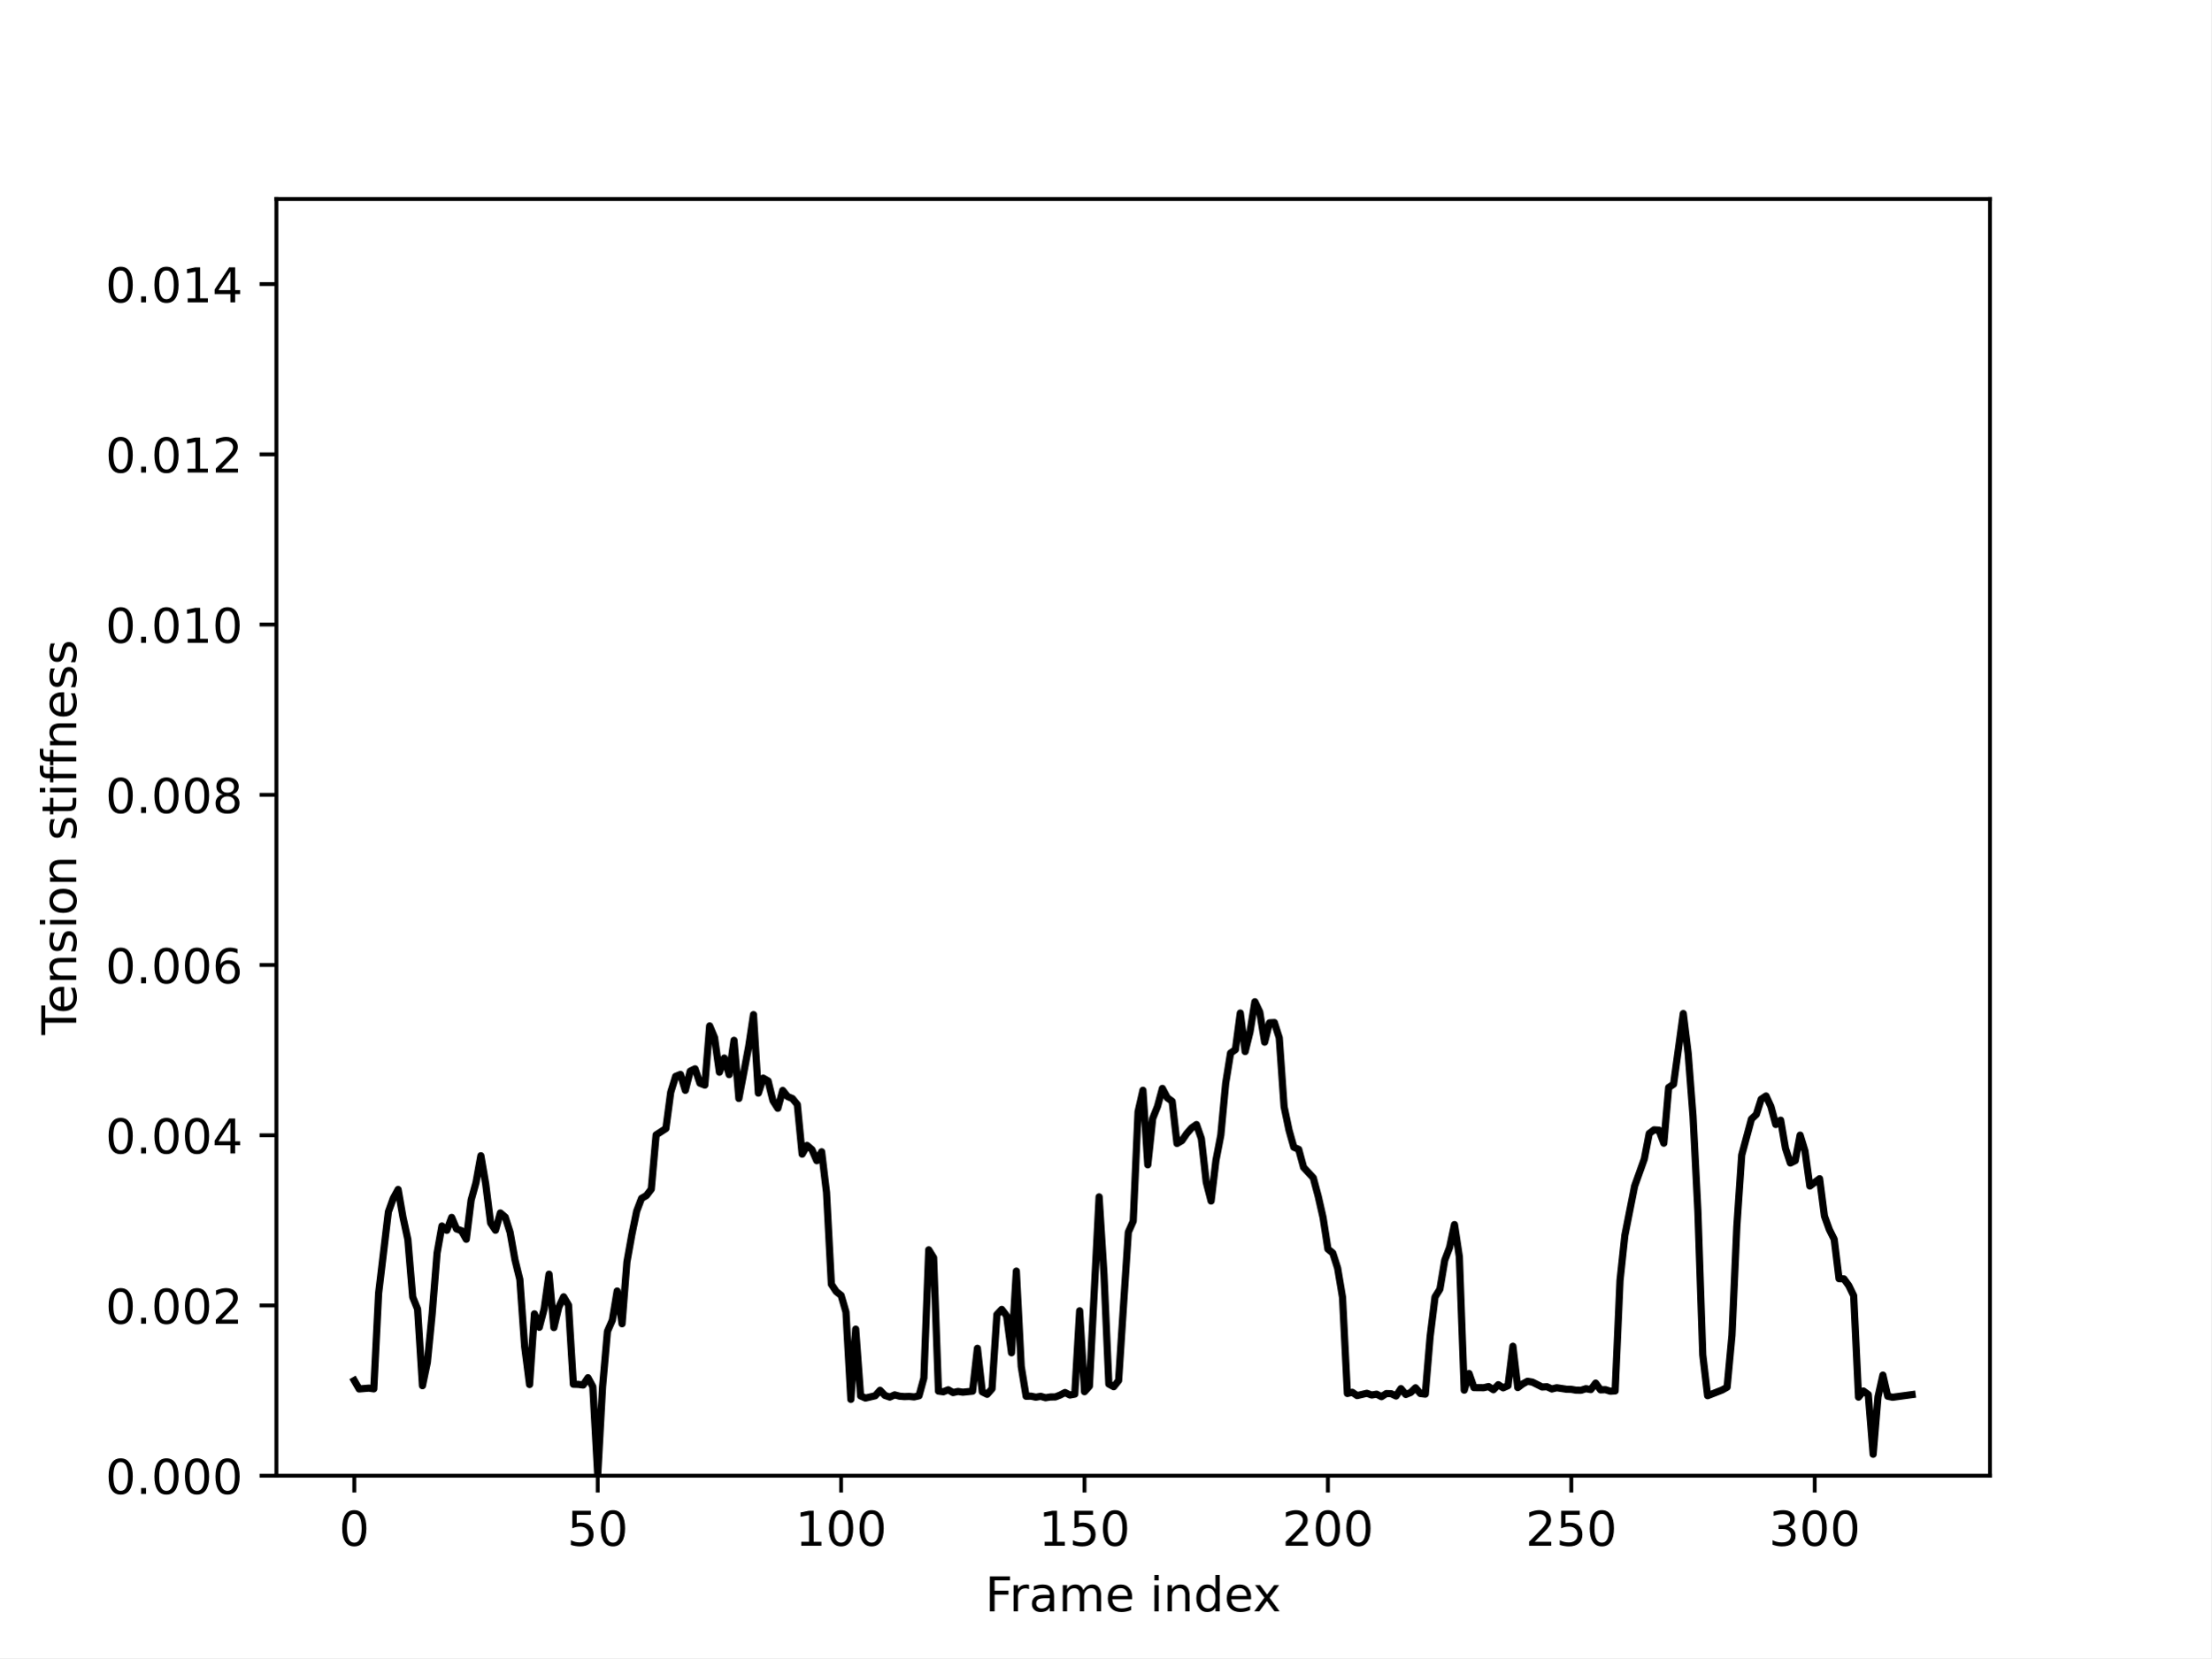
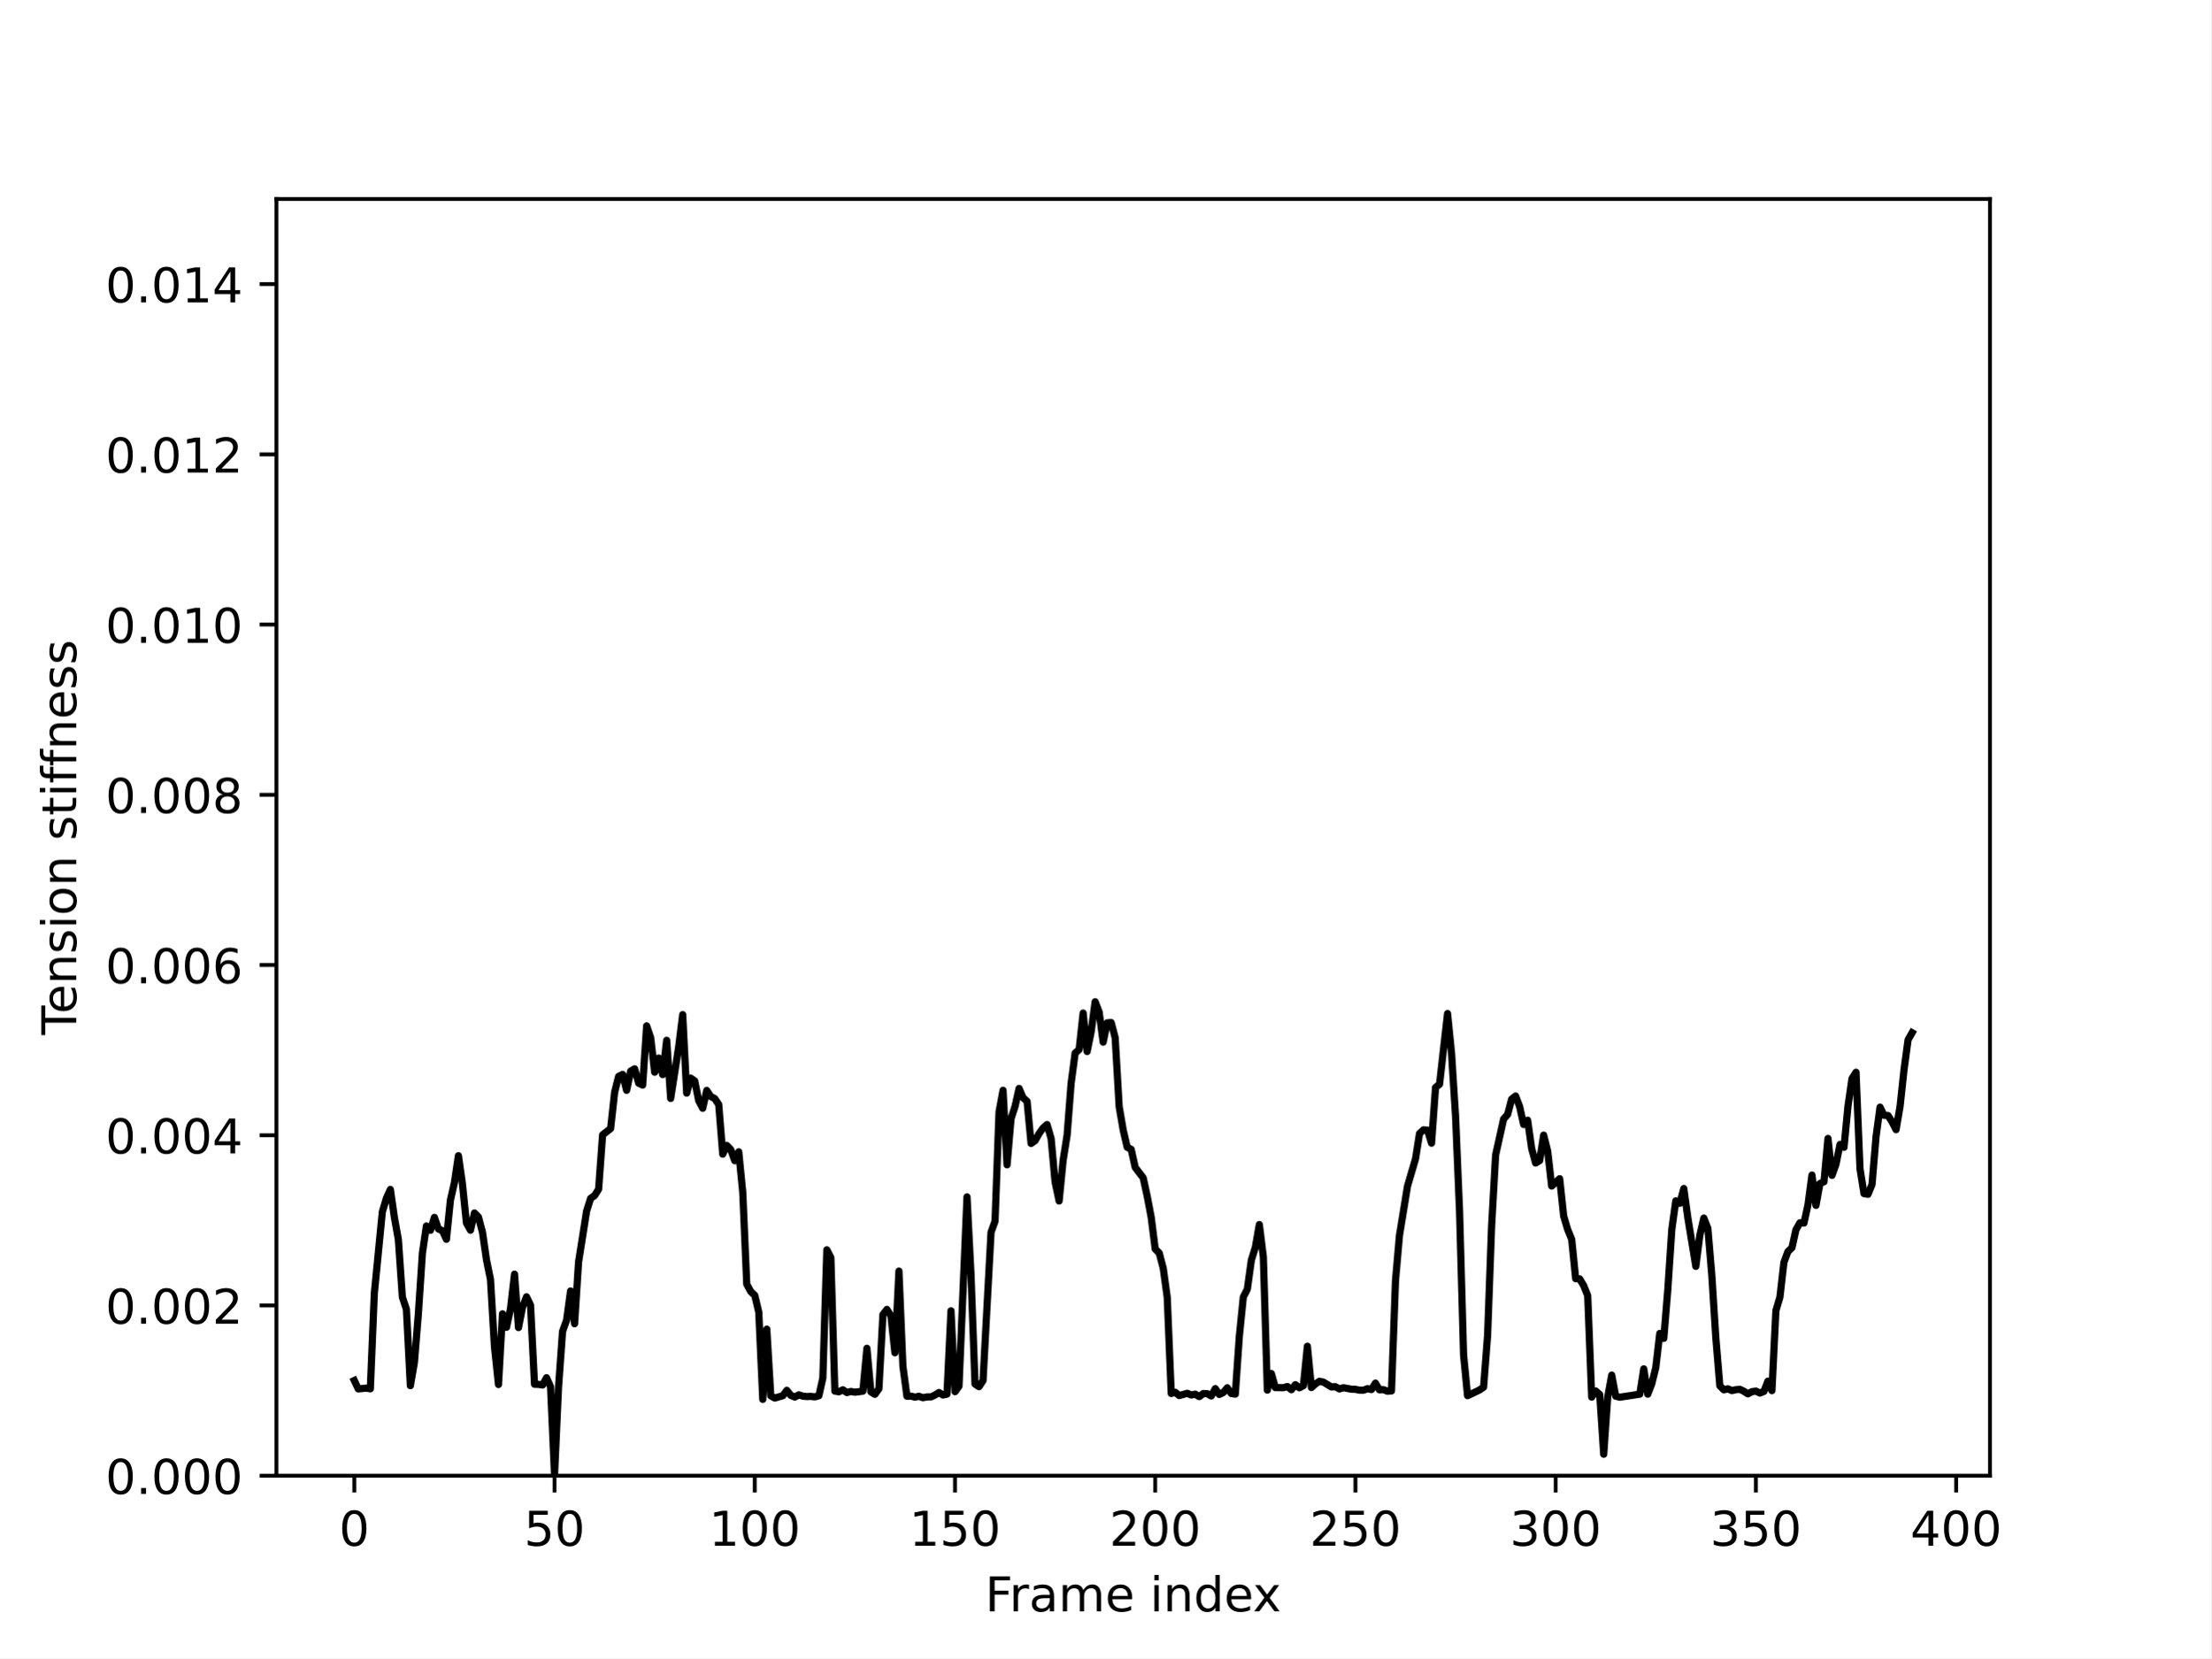
<svg xmlns="http://www.w3.org/2000/svg" xmlns:xlink="http://www.w3.org/1999/xlink" width="460.8pt" height="345.6pt" viewBox="0 0 460.8 345.6" version="1.1">
  <defs>
    <style type="text/css">*{stroke-linejoin: round; stroke-linecap: butt}</style>
  </defs>
  <g id="figure_1">
    <g id="patch_1">
      <path d="M 0 345.6  L 460.8 345.6  L 460.8 0  L 0 0  z " style="fill: #ffffff" />
    </g>
    <g id="axes_1">
      <g id="patch_2">
        <path d="M 57.6 307.584  L 414.72 307.584  L 414.72 41.472  L 57.6 41.472  z " style="fill: #ffffff" />
      </g>
      <g id="matplotlib.axis_1">
        <g id="xtick_1">
          <g id="line2d_1">
            <defs>
-               <path id="me88e1d1798" d="M 0 0  L 0 3.5  " style="stroke: #000000; stroke-width: 0.8" />
+               <path id="mc7f62e722f" d="M 0 0  L 0 3.5  " style="stroke: #000000; stroke-width: 0.8" />
            </defs>
            <g>
-               <use xlink:href="#me88e1d1798" x="73.833" y="307.584" style="stroke: #000000; stroke-width: 0.8" />
+               <use xlink:href="#mc7f62e722f" x="73.833" y="307.584" style="stroke: #000000; stroke-width: 0.8" />
            </g>
          </g>
          <g id="text_1">
            <g transform="translate(70.65148 322.1824) scale(0.1 -0.1)">
              <defs>
                <path id="DejaVuSans-30" d="M 2034 4250  Q 1547 4250 1301 3770  Q 1056 3291 1056 2328  Q 1056 1369 1301 889  Q 1547 409 2034 409  Q 2525 409 2770 889  Q 3016 1369 3016 2328  Q 3016 3291 2770 3770  Q 2525 4250 2034 4250  z M 2034 4750  Q 2819 4750 3233 4129  Q 3647 3509 3647 2328  Q 3647 1150 3233 529  Q 2819 -91 2034 -91  Q 1250 -91 836 529  Q 422 1150 422 2328  Q 422 3509 836 4129  Q 1250 4750 2034 4750  z " transform="scale(0.015625)" />
              </defs>
              <use xlink:href="#DejaVuSans-30" />
            </g>
          </g>
        </g>
        <g id="xtick_2">
          <g id="line2d_2">
            <g>
-               <use xlink:href="#me88e1d1798" x="124.56" y="307.584" style="stroke: #000000; stroke-width: 0.8" />
+               <use xlink:href="#mc7f62e722f" x="115.562" y="307.584" style="stroke: #000000; stroke-width: 0.8" />
            </g>
          </g>
          <g id="text_2">
-             <g transform="translate(118.1975 322.1824) scale(0.1 -0.1)">
+             <g transform="translate(109.1996 322.1824) scale(0.1 -0.1)">
              <defs>
                <path id="DejaVuSans-35" d="M 691 4666  L 3169 4666  L 3169 4134  L 1269 4134  L 1269 2991  Q 1406 3038 1543 3061  Q 1681 3084 1819 3084  Q 2600 3084 3056 2656  Q 3513 2228 3513 1497  Q 3513 744 3044 326  Q 2575 -91 1722 -91  Q 1428 -91 1123 -41  Q 819 9 494 109  L 494 744  Q 775 591 1075 516  Q 1375 441 1709 441  Q 2250 441 2565 725  Q 2881 1009 2881 1497  Q 2881 1984 2565 2268  Q 2250 2553 1709 2553  Q 1456 2553 1204 2497  Q 953 2441 691 2322  L 691 4666  z " transform="scale(0.015625)" />
              </defs>
              <use xlink:href="#DejaVuSans-35" />
              <use xlink:href="#DejaVuSans-30" x="63.623" />
            </g>
          </g>
        </g>
        <g id="xtick_3">
          <g id="line2d_3">
            <g>
-               <use xlink:href="#me88e1d1798" x="175.287" y="307.584" style="stroke: #000000; stroke-width: 0.8" />
+               <use xlink:href="#mc7f62e722f" x="157.291" y="307.584" style="stroke: #000000; stroke-width: 0.8" />
            </g>
          </g>
          <g id="text_3">
-             <g transform="translate(165.7435 322.1824) scale(0.1 -0.1)">
+             <g transform="translate(147.7477 322.1824) scale(0.1 -0.1)">
              <defs>
                <path id="DejaVuSans-31" d="M 794 531  L 1825 531  L 1825 4091  L 703 3866  L 703 4441  L 1819 4666  L 2450 4666  L 2450 531  L 3481 531  L 3481 0  L 794 0  L 794 531  z " transform="scale(0.015625)" />
              </defs>
              <use xlink:href="#DejaVuSans-31" />
              <use xlink:href="#DejaVuSans-30" x="63.623" />
              <use xlink:href="#DejaVuSans-30" x="127.246" />
            </g>
          </g>
        </g>
        <g id="xtick_4">
          <g id="line2d_4">
            <g>
-               <use xlink:href="#me88e1d1798" x="226.015" y="307.584" style="stroke: #000000; stroke-width: 0.8" />
+               <use xlink:href="#mc7f62e722f" x="199.021" y="307.584" style="stroke: #000000; stroke-width: 0.8" />
            </g>
          </g>
          <g id="text_4">
-             <g transform="translate(216.4708 322.1824) scale(0.1 -0.1)">
+             <g transform="translate(189.4771 322.1824) scale(0.1 -0.1)">
              <use xlink:href="#DejaVuSans-31" />
              <use xlink:href="#DejaVuSans-35" x="63.623" />
              <use xlink:href="#DejaVuSans-30" x="127.246" />
            </g>
          </g>
        </g>
        <g id="xtick_5">
          <g id="line2d_5">
            <g>
-               <use xlink:href="#me88e1d1798" x="276.742" y="307.584" style="stroke: #000000; stroke-width: 0.8" />
+               <use xlink:href="#mc7f62e722f" x="240.75" y="307.584" style="stroke: #000000; stroke-width: 0.8" />
            </g>
          </g>
          <g id="text_5">
-             <g transform="translate(267.1981 322.1824) scale(0.1 -0.1)">
+             <g transform="translate(231.2065 322.1824) scale(0.1 -0.1)">
              <defs>
                <path id="DejaVuSans-32" d="M 1228 531  L 3431 531  L 3431 0  L 469 0  L 469 531  Q 828 903 1448 1529  Q 2069 2156 2228 2338  Q 2531 2678 2651 2914  Q 2772 3150 2772 3378  Q 2772 3750 2511 3984  Q 2250 4219 1831 4219  Q 1534 4219 1204 4116  Q 875 4013 500 3803  L 500 4441  Q 881 4594 1212 4672  Q 1544 4750 1819 4750  Q 2544 4750 2975 4387  Q 3406 4025 3406 3419  Q 3406 3131 3298 2873  Q 3191 2616 2906 2266  Q 2828 2175 2409 1742  Q 1991 1309 1228 531  z " transform="scale(0.015625)" />
              </defs>
              <use xlink:href="#DejaVuSans-32" />
              <use xlink:href="#DejaVuSans-30" x="63.623" />
              <use xlink:href="#DejaVuSans-30" x="127.246" />
            </g>
          </g>
        </g>
        <g id="xtick_6">
          <g id="line2d_6">
            <g>
-               <use xlink:href="#me88e1d1798" x="327.469" y="307.584" style="stroke: #000000; stroke-width: 0.8" />
+               <use xlink:href="#mc7f62e722f" x="282.48" y="307.584" style="stroke: #000000; stroke-width: 0.8" />
            </g>
          </g>
          <g id="text_6">
-             <g transform="translate(317.9253 322.1824) scale(0.1 -0.1)">
+             <g transform="translate(272.9359 322.1824) scale(0.1 -0.1)">
              <use xlink:href="#DejaVuSans-32" />
              <use xlink:href="#DejaVuSans-35" x="63.623" />
              <use xlink:href="#DejaVuSans-30" x="127.246" />
            </g>
          </g>
        </g>
        <g id="xtick_7">
          <g id="line2d_7">
            <g>
-               <use xlink:href="#me88e1d1798" x="378.196" y="307.584" style="stroke: #000000; stroke-width: 0.8" />
+               <use xlink:href="#mc7f62e722f" x="324.209" y="307.584" style="stroke: #000000; stroke-width: 0.8" />
            </g>
          </g>
          <g id="text_7">
-             <g transform="translate(368.6526 322.1824) scale(0.1 -0.1)">
+             <g transform="translate(314.6652 322.1824) scale(0.1 -0.1)">
              <defs>
                <path id="DejaVuSans-33" d="M 2597 2516  Q 3050 2419 3304 2112  Q 3559 1806 3559 1356  Q 3559 666 3084 287  Q 2609 -91 1734 -91  Q 1441 -91 1130 -33  Q 819 25 488 141  L 488 750  Q 750 597 1062 519  Q 1375 441 1716 441  Q 2309 441 2620 675  Q 2931 909 2931 1356  Q 2931 1769 2642 2001  Q 2353 2234 1838 2234  L 1294 2234  L 1294 2753  L 1863 2753  Q 2328 2753 2575 2939  Q 2822 3125 2822 3475  Q 2822 3834 2567 4026  Q 2313 4219 1838 4219  Q 1578 4219 1281 4162  Q 984 4106 628 3988  L 628 4550  Q 988 4650 1302 4700  Q 1616 4750 1894 4750  Q 2613 4750 3031 4423  Q 3450 4097 3450 3541  Q 3450 3153 3228 2886  Q 3006 2619 2597 2516  z " transform="scale(0.015625)" />
              </defs>
              <use xlink:href="#DejaVuSans-33" />
              <use xlink:href="#DejaVuSans-30" x="63.623" />
              <use xlink:href="#DejaVuSans-30" x="127.246" />
            </g>
          </g>
        </g>
-         <g id="text_8">
+         <g id="xtick_8">
+           <g id="line2d_8">
+             <g>
+               <use xlink:href="#mc7f62e722f" x="365.938" y="307.584" style="stroke: #000000; stroke-width: 0.8" />
+             </g>
+           </g>
+           <g id="text_8">
+             <g transform="translate(356.3946 322.1824) scale(0.1 -0.1)">
+               <use xlink:href="#DejaVuSans-33" />
+               <use xlink:href="#DejaVuSans-35" x="63.623" />
+               <use xlink:href="#DejaVuSans-30" x="127.246" />
+             </g>
+           </g>
+         </g>
+         <g id="xtick_9">
+           <g id="line2d_9">
+             <g>
+               <use xlink:href="#mc7f62e722f" x="407.668" y="307.584" style="stroke: #000000; stroke-width: 0.8" />
+             </g>
+           </g>
+           <g id="text_9">
+             <g transform="translate(398.124 322.1824) scale(0.1 -0.1)">
+               <defs>
+                 <path id="DejaVuSans-34" d="M 2419 4116  L 825 1625  L 2419 1625  L 2419 4116  z M 2253 4666  L 3047 4666  L 3047 1625  L 3713 1625  L 3713 1100  L 3047 1100  L 3047 0  L 2419 0  L 2419 1100  L 313 1100  L 313 1709  L 2253 4666  z " transform="scale(0.015625)" />
+               </defs>
+               <use xlink:href="#DejaVuSans-34" />
+               <use xlink:href="#DejaVuSans-30" x="63.623" />
+               <use xlink:href="#DejaVuSans-30" x="127.246" />
+             </g>
+           </g>
+         </g>
+         <g id="text_10">
          <g transform="translate(205.3108 335.8606) scale(0.1 -0.1)">
            <defs>
              <path id="DejaVuSans-46" d="M 628 4666  L 3309 4666  L 3309 4134  L 1259 4134  L 1259 2759  L 3109 2759  L 3109 2228  L 1259 2228  L 1259 0  L 628 0  L 628 4666  z " transform="scale(0.015625)" />
              <path id="DejaVuSans-72" d="M 2631 2963  Q 2534 3019 2420 3045  Q 2306 3072 2169 3072  Q 1681 3072 1420 2755  Q 1159 2438 1159 1844  L 1159 0  L 581 0  L 581 3500  L 1159 3500  L 1159 2956  Q 1341 3275 1631 3429  Q 1922 3584 2338 3584  Q 2397 3584 2469 3576  Q 2541 3569 2628 3553  L 2631 2963  z " transform="scale(0.015625)" />
              <path id="DejaVuSans-61" d="M 2194 1759  Q 1497 1759 1228 1600  Q 959 1441 959 1056  Q 959 750 1161 570  Q 1363 391 1709 391  Q 2188 391 2477 730  Q 2766 1069 2766 1631  L 2766 1759  L 2194 1759  z M 3341 1997  L 3341 0  L 2766 0  L 2766 531  Q 2569 213 2275 61  Q 1981 -91 1556 -91  Q 1019 -91 701 211  Q 384 513 384 1019  Q 384 1609 779 1909  Q 1175 2209 1959 2209  L 2766 2209  L 2766 2266  Q 2766 2663 2505 2880  Q 2244 3097 1772 3097  Q 1472 3097 1187 3025  Q 903 2953 641 2809  L 641 3341  Q 956 3463 1253 3523  Q 1550 3584 1831 3584  Q 2591 3584 2966 3190  Q 3341 2797 3341 1997  z " transform="scale(0.015625)" />
              <path id="DejaVuSans-6d" d="M 3328 2828  Q 3544 3216 3844 3400  Q 4144 3584 4550 3584  Q 5097 3584 5394 3201  Q 5691 2819 5691 2113  L 5691 0  L 5113 0  L 5113 2094  Q 5113 2597 4934 2840  Q 4756 3084 4391 3084  Q 3944 3084 3684 2787  Q 3425 2491 3425 1978  L 3425 0  L 2847 0  L 2847 2094  Q 2847 2600 2669 2842  Q 2491 3084 2119 3084  Q 1678 3084 1418 2786  Q 1159 2488 1159 1978  L 1159 0  L 581 0  L 581 3500  L 1159 3500  L 1159 2956  Q 1356 3278 1631 3431  Q 1906 3584 2284 3584  Q 2666 3584 2933 3390  Q 3200 3197 3328 2828  z " transform="scale(0.015625)" />
              <path id="DejaVuSans-65" d="M 3597 1894  L 3597 1613  L 953 1613  Q 991 1019 1311 708  Q 1631 397 2203 397  Q 2534 397 2845 478  Q 3156 559 3463 722  L 3463 178  Q 3153 47 2828 -22  Q 2503 -91 2169 -91  Q 1331 -91 842 396  Q 353 884 353 1716  Q 353 2575 817 3079  Q 1281 3584 2069 3584  Q 2775 3584 3186 3129  Q 3597 2675 3597 1894  z M 3022 2063  Q 3016 2534 2758 2815  Q 2500 3097 2075 3097  Q 1594 3097 1305 2825  Q 1016 2553 972 2059  L 3022 2063  z " transform="scale(0.015625)" />
              <path id="DejaVuSans-20" transform="scale(0.015625)" />
              <path id="DejaVuSans-69" d="M 603 3500  L 1178 3500  L 1178 0  L 603 0  L 603 3500  z M 603 4863  L 1178 4863  L 1178 4134  L 603 4134  L 603 4863  z " transform="scale(0.015625)" />
              <path id="DejaVuSans-6e" d="M 3513 2113  L 3513 0  L 2938 0  L 2938 2094  Q 2938 2591 2744 2837  Q 2550 3084 2163 3084  Q 1697 3084 1428 2787  Q 1159 2491 1159 1978  L 1159 0  L 581 0  L 581 3500  L 1159 3500  L 1159 2956  Q 1366 3272 1645 3428  Q 1925 3584 2291 3584  Q 2894 3584 3203 3211  Q 3513 2838 3513 2113  z " transform="scale(0.015625)" />
              <path id="DejaVuSans-64" d="M 2906 2969  L 2906 4863  L 3481 4863  L 3481 0  L 2906 0  L 2906 525  Q 2725 213 2448 61  Q 2172 -91 1784 -91  Q 1150 -91 751 415  Q 353 922 353 1747  Q 353 2572 751 3078  Q 1150 3584 1784 3584  Q 2172 3584 2448 3432  Q 2725 3281 2906 2969  z M 947 1747  Q 947 1113 1208 752  Q 1469 391 1925 391  Q 2381 391 2643 752  Q 2906 1113 2906 1747  Q 2906 2381 2643 2742  Q 2381 3103 1925 3103  Q 1469 3103 1208 2742  Q 947 2381 947 1747  z " transform="scale(0.015625)" />
              <path id="DejaVuSans-78" d="M 3513 3500  L 2247 1797  L 3578 0  L 2900 0  L 1881 1375  L 863 0  L 184 0  L 1544 1831  L 300 3500  L 978 3500  L 1906 2253  L 2834 3500  L 3513 3500  z " transform="scale(0.015625)" />
            </defs>
            <use xlink:href="#DejaVuSans-46" />
            <use xlink:href="#DejaVuSans-72" x="50.27" />
            <use xlink:href="#DejaVuSans-61" x="91.383" />
            <use xlink:href="#DejaVuSans-6d" x="152.662" />
            <use xlink:href="#DejaVuSans-65" x="250.074" />
            <use xlink:href="#DejaVuSans-20" x="311.598" />
            <use xlink:href="#DejaVuSans-69" x="343.385" />
            <use xlink:href="#DejaVuSans-6e" x="371.168" />
            <use xlink:href="#DejaVuSans-64" x="434.547" />
            <use xlink:href="#DejaVuSans-65" x="498.023" />
            <use xlink:href="#DejaVuSans-78" x="557.797" />
          </g>
        </g>
      </g>
      <g id="matplotlib.axis_2">
        <g id="ytick_1">
-           <g id="line2d_8">
+           <g id="line2d_10">
            <defs>
-               <path id="m95ce8abab1" d="M 0 0  L -3.5 0  " style="stroke: #000000; stroke-width: 0.8" />
+               <path id="meed1a49ef5" d="M 0 0  L -3.5 0  " style="stroke: #000000; stroke-width: 0.8" />
            </defs>
            <g>
-               <use xlink:href="#m95ce8abab1" x="57.6" y="307.584" style="stroke: #000000; stroke-width: 0.8" />
-             </g>
-           </g>
-           <g id="text_9">
+               <use xlink:href="#meed1a49ef5" x="57.6" y="307.584" style="stroke: #000000; stroke-width: 0.8" />
+             </g>
+           </g>
+           <g id="text_11">
            <g transform="translate(21.97188 311.3832) scale(0.1 -0.1)">
              <defs>
                <path id="DejaVuSans-2e" d="M 684 794  L 1344 794  L 1344 0  L 684 0  L 684 794  z " transform="scale(0.015625)" />
              </defs>
              <use xlink:href="#DejaVuSans-30" />
              <use xlink:href="#DejaVuSans-2e" x="63.623" />
              <use xlink:href="#DejaVuSans-30" x="95.41" />
              <use xlink:href="#DejaVuSans-30" x="159.033" />
              <use xlink:href="#DejaVuSans-30" x="222.656" />
            </g>
          </g>
        </g>
        <g id="ytick_2">
-           <g id="line2d_9">
-             <g>
-               <use xlink:href="#m95ce8abab1" x="57.6" y="272.102" style="stroke: #000000; stroke-width: 0.8" />
-             </g>
-           </g>
-           <g id="text_10">
+           <g id="line2d_11">
+             <g>
+               <use xlink:href="#meed1a49ef5" x="57.6" y="272.102" style="stroke: #000000; stroke-width: 0.8" />
+             </g>
+           </g>
+           <g id="text_12">
            <g transform="translate(21.97188 275.9016) scale(0.1 -0.1)">
              <use xlink:href="#DejaVuSans-30" />
              <use xlink:href="#DejaVuSans-2e" x="63.623" />
              <use xlink:href="#DejaVuSans-30" x="95.41" />
              <use xlink:href="#DejaVuSans-30" x="159.033" />
              <use xlink:href="#DejaVuSans-32" x="222.656" />
            </g>
          </g>
        </g>
        <g id="ytick_3">
-           <g id="line2d_10">
-             <g>
-               <use xlink:href="#m95ce8abab1" x="57.6" y="236.621" style="stroke: #000000; stroke-width: 0.8" />
-             </g>
-           </g>
-           <g id="text_11">
+           <g id="line2d_12">
+             <g>
+               <use xlink:href="#meed1a49ef5" x="57.6" y="236.621" style="stroke: #000000; stroke-width: 0.8" />
+             </g>
+           </g>
+           <g id="text_13">
            <g transform="translate(21.97188 240.42) scale(0.1 -0.1)">
-               <defs>
-                 <path id="DejaVuSans-34" d="M 2419 4116  L 825 1625  L 2419 1625  L 2419 4116  z M 2253 4666  L 3047 4666  L 3047 1625  L 3713 1625  L 3713 1100  L 3047 1100  L 3047 0  L 2419 0  L 2419 1100  L 313 1100  L 313 1709  L 2253 4666  z " transform="scale(0.015625)" />
-               </defs>
              <use xlink:href="#DejaVuSans-30" />
              <use xlink:href="#DejaVuSans-2e" x="63.623" />
              <use xlink:href="#DejaVuSans-30" x="95.41" />
              <use xlink:href="#DejaVuSans-30" x="159.033" />
              <use xlink:href="#DejaVuSans-34" x="222.656" />
            </g>
          </g>
        </g>
        <g id="ytick_4">
-           <g id="line2d_11">
-             <g>
-               <use xlink:href="#m95ce8abab1" x="57.6" y="201.139" style="stroke: #000000; stroke-width: 0.8" />
-             </g>
-           </g>
-           <g id="text_12">
+           <g id="line2d_13">
+             <g>
+               <use xlink:href="#meed1a49ef5" x="57.6" y="201.139" style="stroke: #000000; stroke-width: 0.8" />
+             </g>
+           </g>
+           <g id="text_14">
            <g transform="translate(21.97188 204.9384) scale(0.1 -0.1)">
              <defs>
                <path id="DejaVuSans-36" d="M 2113 2584  Q 1688 2584 1439 2293  Q 1191 2003 1191 1497  Q 1191 994 1439 701  Q 1688 409 2113 409  Q 2538 409 2786 701  Q 3034 994 3034 1497  Q 3034 2003 2786 2293  Q 2538 2584 2113 2584  z M 3366 4563  L 3366 3988  Q 3128 4100 2886 4159  Q 2644 4219 2406 4219  Q 1781 4219 1451 3797  Q 1122 3375 1075 2522  Q 1259 2794 1537 2939  Q 1816 3084 2150 3084  Q 2853 3084 3261 2657  Q 3669 2231 3669 1497  Q 3669 778 3244 343  Q 2819 -91 2113 -91  Q 1303 -91 875 529  Q 447 1150 447 2328  Q 447 3434 972 4092  Q 1497 4750 2381 4750  Q 2619 4750 2861 4703  Q 3103 4656 3366 4563  z " transform="scale(0.015625)" />
              </defs>
              <use xlink:href="#DejaVuSans-30" />
              <use xlink:href="#DejaVuSans-2e" x="63.623" />
              <use xlink:href="#DejaVuSans-30" x="95.41" />
              <use xlink:href="#DejaVuSans-30" x="159.033" />
              <use xlink:href="#DejaVuSans-36" x="222.656" />
            </g>
          </g>
        </g>
        <g id="ytick_5">
-           <g id="line2d_12">
-             <g>
-               <use xlink:href="#m95ce8abab1" x="57.6" y="165.658" style="stroke: #000000; stroke-width: 0.8" />
-             </g>
-           </g>
-           <g id="text_13">
+           <g id="line2d_14">
+             <g>
+               <use xlink:href="#meed1a49ef5" x="57.6" y="165.658" style="stroke: #000000; stroke-width: 0.8" />
+             </g>
+           </g>
+           <g id="text_15">
            <g transform="translate(21.97188 169.4568) scale(0.1 -0.1)">
              <defs>
                <path id="DejaVuSans-38" d="M 2034 2216  Q 1584 2216 1326 1975  Q 1069 1734 1069 1313  Q 1069 891 1326 650  Q 1584 409 2034 409  Q 2484 409 2743 651  Q 3003 894 3003 1313  Q 3003 1734 2745 1975  Q 2488 2216 2034 2216  z M 1403 2484  Q 997 2584 770 2862  Q 544 3141 544 3541  Q 544 4100 942 4425  Q 1341 4750 2034 4750  Q 2731 4750 3128 4425  Q 3525 4100 3525 3541  Q 3525 3141 3298 2862  Q 3072 2584 2669 2484  Q 3125 2378 3379 2068  Q 3634 1759 3634 1313  Q 3634 634 3220 271  Q 2806 -91 2034 -91  Q 1263 -91 848 271  Q 434 634 434 1313  Q 434 1759 690 2068  Q 947 2378 1403 2484  z M 1172 3481  Q 1172 3119 1398 2916  Q 1625 2713 2034 2713  Q 2441 2713 2670 2916  Q 2900 3119 2900 3481  Q 2900 3844 2670 4047  Q 2441 4250 2034 4250  Q 1625 4250 1398 4047  Q 1172 3844 1172 3481  z " transform="scale(0.015625)" />
              </defs>
              <use xlink:href="#DejaVuSans-30" />
              <use xlink:href="#DejaVuSans-2e" x="63.623" />
              <use xlink:href="#DejaVuSans-30" x="95.41" />
              <use xlink:href="#DejaVuSans-30" x="159.033" />
              <use xlink:href="#DejaVuSans-38" x="222.656" />
            </g>
          </g>
        </g>
        <g id="ytick_6">
-           <g id="line2d_13">
-             <g>
-               <use xlink:href="#m95ce8abab1" x="57.6" y="130.176" style="stroke: #000000; stroke-width: 0.8" />
-             </g>
-           </g>
-           <g id="text_14">
+           <g id="line2d_15">
+             <g>
+               <use xlink:href="#meed1a49ef5" x="57.6" y="130.176" style="stroke: #000000; stroke-width: 0.8" />
+             </g>
+           </g>
+           <g id="text_16">
            <g transform="translate(21.97188 133.9752) scale(0.1 -0.1)">
              <use xlink:href="#DejaVuSans-30" />
              <use xlink:href="#DejaVuSans-2e" x="63.623" />
              <use xlink:href="#DejaVuSans-30" x="95.41" />
              <use xlink:href="#DejaVuSans-31" x="159.033" />
              <use xlink:href="#DejaVuSans-30" x="222.656" />
            </g>
          </g>
        </g>
        <g id="ytick_7">
-           <g id="line2d_14">
-             <g>
-               <use xlink:href="#m95ce8abab1" x="57.6" y="94.694" style="stroke: #000000; stroke-width: 0.8" />
-             </g>
-           </g>
-           <g id="text_15">
+           <g id="line2d_16">
+             <g>
+               <use xlink:href="#meed1a49ef5" x="57.6" y="94.694" style="stroke: #000000; stroke-width: 0.8" />
+             </g>
+           </g>
+           <g id="text_17">
            <g transform="translate(21.97188 98.49362) scale(0.1 -0.1)">
              <use xlink:href="#DejaVuSans-30" />
              <use xlink:href="#DejaVuSans-2e" x="63.623" />
              <use xlink:href="#DejaVuSans-30" x="95.41" />
              <use xlink:href="#DejaVuSans-31" x="159.033" />
              <use xlink:href="#DejaVuSans-32" x="222.656" />
            </g>
          </g>
        </g>
        <g id="ytick_8">
-           <g id="line2d_15">
-             <g>
-               <use xlink:href="#m95ce8abab1" x="57.6" y="59.213" style="stroke: #000000; stroke-width: 0.8" />
-             </g>
-           </g>
-           <g id="text_16">
+           <g id="line2d_17">
+             <g>
+               <use xlink:href="#meed1a49ef5" x="57.6" y="59.213" style="stroke: #000000; stroke-width: 0.8" />
+             </g>
+           </g>
+           <g id="text_18">
            <g transform="translate(21.97188 63.01202) scale(0.1 -0.1)">
              <use xlink:href="#DejaVuSans-30" />
              <use xlink:href="#DejaVuSans-2e" x="63.623" />
              <use xlink:href="#DejaVuSans-30" x="95.41" />
              <use xlink:href="#DejaVuSans-31" x="159.033" />
              <use xlink:href="#DejaVuSans-34" x="222.656" />
            </g>
          </g>
        </g>
-         <g id="text_17">
+         <g id="text_19">
          <g transform="translate(15.89219 215.7171) rotate(-90) scale(0.1 -0.1)">
            <defs>
              <path id="DejaVuSans-54" d="M -19 4666  L 3928 4666  L 3928 4134  L 2272 4134  L 2272 0  L 1638 0  L 1638 4134  L -19 4134  L -19 4666  z " transform="scale(0.015625)" />
              <path id="DejaVuSans-73" d="M 2834 3397  L 2834 2853  Q 2591 2978 2328 3040  Q 2066 3103 1784 3103  Q 1356 3103 1142 2972  Q 928 2841 928 2578  Q 928 2378 1081 2264  Q 1234 2150 1697 2047  L 1894 2003  Q 2506 1872 2764 1633  Q 3022 1394 3022 966  Q 3022 478 2636 193  Q 2250 -91 1575 -91  Q 1294 -91 989 -36  Q 684 19 347 128  L 347 722  Q 666 556 975 473  Q 1284 391 1588 391  Q 1994 391 2212 530  Q 2431 669 2431 922  Q 2431 1156 2273 1281  Q 2116 1406 1581 1522  L 1381 1569  Q 847 1681 609 1914  Q 372 2147 372 2553  Q 372 3047 722 3315  Q 1072 3584 1716 3584  Q 2034 3584 2315 3537  Q 2597 3491 2834 3397  z " transform="scale(0.015625)" />
              <path id="DejaVuSans-6f" d="M 1959 3097  Q 1497 3097 1228 2736  Q 959 2375 959 1747  Q 959 1119 1226 758  Q 1494 397 1959 397  Q 2419 397 2687 759  Q 2956 1122 2956 1747  Q 2956 2369 2687 2733  Q 2419 3097 1959 3097  z M 1959 3584  Q 2709 3584 3137 3096  Q 3566 2609 3566 1747  Q 3566 888 3137 398  Q 2709 -91 1959 -91  Q 1206 -91 779 398  Q 353 888 353 1747  Q 353 2609 779 3096  Q 1206 3584 1959 3584  z " transform="scale(0.015625)" />
              <path id="DejaVuSans-74" d="M 1172 4494  L 1172 3500  L 2356 3500  L 2356 3053  L 1172 3053  L 1172 1153  Q 1172 725 1289 603  Q 1406 481 1766 481  L 2356 481  L 2356 0  L 1766 0  Q 1100 0 847 248  Q 594 497 594 1153  L 594 3053  L 172 3053  L 172 3500  L 594 3500  L 594 4494  L 1172 4494  z " transform="scale(0.015625)" />
              <path id="DejaVuSans-66" d="M 2375 4863  L 2375 4384  L 1825 4384  Q 1516 4384 1395 4259  Q 1275 4134 1275 3809  L 1275 3500  L 2222 3500  L 2222 3053  L 1275 3053  L 1275 0  L 697 0  L 697 3053  L 147 3053  L 147 3500  L 697 3500  L 697 3744  Q 697 4328 969 4595  Q 1241 4863 1831 4863  L 2375 4863  z " transform="scale(0.015625)" />
            </defs>
            <use xlink:href="#DejaVuSans-54" />
            <use xlink:href="#DejaVuSans-65" x="44.084" />
            <use xlink:href="#DejaVuSans-6e" x="105.607" />
            <use xlink:href="#DejaVuSans-73" x="168.986" />
            <use xlink:href="#DejaVuSans-69" x="221.086" />
            <use xlink:href="#DejaVuSans-6f" x="248.869" />
            <use xlink:href="#DejaVuSans-6e" x="310.051" />
            <use xlink:href="#DejaVuSans-20" x="373.43" />
            <use xlink:href="#DejaVuSans-73" x="405.217" />
            <use xlink:href="#DejaVuSans-74" x="457.316" />
            <use xlink:href="#DejaVuSans-69" x="496.525" />
            <use xlink:href="#DejaVuSans-66" x="524.309" />
            <use xlink:href="#DejaVuSans-66" x="559.514" />
            <use xlink:href="#DejaVuSans-6e" x="594.719" />
            <use xlink:href="#DejaVuSans-65" x="658.098" />
            <use xlink:href="#DejaVuSans-73" x="719.621" />
            <use xlink:href="#DejaVuSans-73" x="771.721" />
          </g>
        </g>
      </g>
-       <g id="line2d_16">
-         <path d="M 73.833 287.75  L 74.847 289.501  L 76.876 289.329  L 77.891 289.481  L 78.905 269.527  L 80.935 252.583  L 81.949 249.776  L 82.964 247.927  L 83.978 253.709  L 84.993 258.367  L 86.007 270.361  L 87.022 272.86  L 88.036 288.824  L 89.051 283.975  L 90.065 273.796  L 91.08 261.187  L 92.095 255.536  L 93.109 256.446  L 94.124 253.744  L 95.138 256.154  L 96.153 256.516  L 97.167 258.312  L 98.182 250.132  L 99.196 246.464  L 100.211 240.885  L 101.225 246.8  L 102.24 254.908  L 103.255 256.426  L 104.269 252.826  L 105.284 253.677  L 106.298 256.839  L 107.313 262.56  L 108.327 266.67  L 109.342 280.696  L 110.356 288.582  L 111.371 273.847  L 112.385 276.656  L 113.4 272.789  L 114.415 265.582  L 115.429 276.717  L 116.444 272.457  L 117.458 270.297  L 118.473 272.033  L 119.487 288.522  L 120.502 288.55  L 121.516 288.69  L 122.531 287.16  L 123.545 289.045  L 124.56 307.407  L 125.575 289.018  L 126.589 277.504  L 127.604 275.177  L 128.618 269.089  L 129.633 275.916  L 130.647 263.04  L 131.662 257.388  L 132.676 252.451  L 133.691 249.788  L 134.705 249.2  L 135.72 247.861  L 136.735 236.543  L 138.764 235.234  L 139.778 227.669  L 140.793 224.356  L 141.807 223.949  L 142.822 227.261  L 143.836 223.268  L 144.851 222.779  L 145.865 225.771  L 146.88 226.174  L 147.895 213.829  L 148.909 216.272  L 149.924 223.482  L 150.938 220.531  L 151.953 223.989  L 152.967 216.831  L 153.982 228.957  L 156.011 218.21  L 157.025 211.483  L 158.04 227.843  L 159.055 224.717  L 160.069 225.299  L 161.084 229.421  L 162.098 231.007  L 163.113 227.285  L 164.127 228.546  L 165.142 228.976  L 166.156 230.215  L 167.171 240.565  L 168.185 238.746  L 169.2 239.601  L 170.215 241.93  L 171.229 240.071  L 172.244 248.524  L 173.258 267.667  L 174.273 269.208  L 175.287 269.992  L 176.302 273.493  L 177.316 291.679  L 178.331 277.039  L 179.345 290.947  L 180.36 291.407  L 182.389 290.924  L 183.404 289.788  L 184.418 290.849  L 185.433 291.199  L 186.447 290.733  L 187.462 291.009  L 188.476 291.094  L 189.491 291.058  L 190.505 291.161  L 191.52 290.93  L 192.535 287.229  L 193.549 260.506  L 194.564 262.139  L 195.578 289.954  L 196.593 290.095  L 197.607 289.673  L 198.622 290.262  L 199.636 290.027  L 200.651 290.182  L 202.68 289.97  L 203.695 281.027  L 204.709 290.11  L 205.724 290.621  L 206.738 289.46  L 207.753 274.001  L 208.767 272.921  L 209.782 274.261  L 210.796 281.966  L 211.811 264.936  L 212.825 284.801  L 213.84 291.024  L 214.855 291  L 215.869 291.217  L 216.884 291.039  L 217.898 291.335  L 218.913 291.171  L 219.927 291.168  L 220.942 290.773  L 221.956 290.244  L 222.971 290.769  L 223.985 290.579  L 225 273.214  L 226.015 290.076  L 227.029 288.921  L 229.058 249.469  L 230.073 265.666  L 231.087 288.483  L 232.102 289.033  L 233.116 287.758  L 235.145 256.836  L 236.16 254.539  L 237.175 231.739  L 238.189 227.254  L 239.204 242.789  L 240.218 233.157  L 241.233 230.595  L 242.247 226.863  L 243.262 228.812  L 244.276 229.55  L 245.291 238.337  L 246.305 237.751  L 247.32 236.264  L 248.335 235.103  L 249.349 234.389  L 250.364 237.311  L 251.378 246.372  L 252.393 250.331  L 253.407 241.868  L 254.422 236.577  L 255.436 225.789  L 256.451 219.496  L 257.465 218.777  L 258.48 211.149  L 259.495 219.177  L 260.509 215.045  L 261.524 208.795  L 262.538 210.95  L 263.553 217.216  L 264.567 213.189  L 265.582 213.13  L 266.596 216.299  L 267.611 230.672  L 268.625 235.522  L 269.64 239.126  L 270.655 239.564  L 271.669 243.317  L 273.698 245.502  L 274.713 249.327  L 275.727 253.757  L 276.742 260.34  L 277.756 261.168  L 278.771 264.336  L 279.785 270.409  L 280.8 290.45  L 281.815 290.198  L 282.829 290.884  L 284.858 290.407  L 285.873 290.767  L 286.887 290.588  L 287.902 291.11  L 288.916 290.461  L 289.931 290.493  L 290.945 290.972  L 291.96 289.436  L 292.975 290.653  L 293.989 290.247  L 295.004 289.257  L 296.018 290.46  L 297.033 290.583  L 298.047 278.578  L 299.062 270.34  L 300.076 268.713  L 301.091 262.681  L 302.105 259.992  L 303.12 255.239  L 304.135 261.97  L 305.149 289.755  L 306.164 286.289  L 307.178 289.224  L 309.207 289.244  L 310.222 288.999  L 311.236 289.665  L 312.251 288.614  L 313.265 289.27  L 314.28 288.815  L 315.295 280.603  L 316.309 289.218  L 317.324 288.464  L 318.338 287.904  L 319.353 288.078  L 321.382 289.093  L 322.396 289.04  L 323.411 289.508  L 324.425 289.249  L 326.455 289.561  L 327.469 289.587  L 328.484 289.765  L 329.498 289.773  L 330.513 289.443  L 331.527 289.637  L 332.542 288.288  L 333.556 289.691  L 334.571 289.648  L 335.585 289.98  L 336.6 289.919  L 337.615 266.923  L 338.629 257.477  L 340.658 247.235  L 342.687 241.553  L 343.702 236.261  L 344.716 235.495  L 345.731 235.566  L 346.745 238.279  L 347.76 226.664  L 348.775 225.988  L 350.804 211.257  L 351.818 219.557  L 352.833 232.639  L 353.847 252.479  L 354.862 282.389  L 355.876 290.907  L 358.92 289.713  L 359.935 289.134  L 360.949 278.334  L 361.964 255.651  L 362.978 240.762  L 365.007 233.249  L 366.022 232.294  L 367.036 229.114  L 368.051 228.439  L 369.065 230.639  L 370.08 234.383  L 371.095 233.484  L 372.109 239.361  L 373.124 242.413  L 374.138 241.914  L 375.153 236.599  L 376.167 239.903  L 377.182 247.212  L 379.211 245.679  L 380.225 253.473  L 381.24 256.272  L 382.255 258.312  L 383.269 266.525  L 384.284 266.564  L 385.298 267.961  L 386.313 270.049  L 387.327 291.208  L 388.342 289.932  L 389.356 290.666  L 390.371 303.112  L 391.385 291.137  L 392.4 286.621  L 393.415 291.021  L 394.429 291.236  L 398.487 290.677  L 398.487 290.677  " clip-path="url(#p434d64def3)" style="fill: none; stroke: #000000; stroke-width: 1.5; stroke-linecap: square" />
+       <g id="line2d_18">
+         <path d="M 73.833 287.75  L 74.667 289.501  L 76.336 289.329  L 77.171 289.481  L 78.006 269.527  L 79.675 252.583  L 80.509 249.776  L 81.344 247.927  L 82.179 253.709  L 83.013 258.367  L 83.848 270.361  L 84.682 272.86  L 85.517 288.824  L 86.352 283.975  L 87.186 273.796  L 88.021 261.187  L 88.855 255.536  L 89.69 256.446  L 90.524 253.744  L 91.359 256.154  L 92.194 256.516  L 93.028 258.312  L 93.863 250.132  L 94.697 246.464  L 95.532 240.885  L 96.367 246.8  L 97.201 254.908  L 98.036 256.426  L 98.87 252.826  L 99.705 253.677  L 100.54 256.839  L 101.374 262.56  L 102.209 266.67  L 103.043 280.696  L 103.878 288.582  L 104.712 273.847  L 105.547 276.656  L 106.382 272.789  L 107.216 265.582  L 108.051 276.717  L 108.885 272.457  L 109.72 270.297  L 110.555 272.033  L 111.389 288.522  L 112.224 288.55  L 113.058 288.69  L 113.893 287.16  L 114.728 289.045  L 115.562 307.407  L 116.397 289.018  L 117.231 277.504  L 118.066 275.177  L 118.9 269.089  L 119.735 275.916  L 120.57 263.04  L 122.239 252.451  L 123.073 249.788  L 123.908 249.2  L 124.743 247.861  L 125.577 236.543  L 127.246 235.234  L 128.081 227.669  L 128.916 224.356  L 129.75 223.949  L 130.585 227.261  L 131.419 223.268  L 132.254 222.779  L 133.088 225.771  L 133.923 226.174  L 134.758 213.829  L 135.592 216.272  L 136.427 223.482  L 137.261 220.531  L 138.096 223.989  L 138.931 216.831  L 139.765 228.957  L 141.434 218.21  L 142.269 211.483  L 143.103 227.843  L 143.938 224.717  L 144.773 225.299  L 145.607 229.421  L 146.442 231.007  L 147.276 227.285  L 148.111 228.546  L 148.946 228.976  L 149.78 230.215  L 150.615 240.565  L 151.449 238.746  L 152.284 239.601  L 153.119 241.93  L 153.953 240.071  L 154.788 248.524  L 155.622 267.667  L 156.457 269.208  L 157.291 269.992  L 158.126 273.493  L 158.961 291.679  L 159.795 277.039  L 160.63 290.947  L 161.464 291.407  L 163.134 290.924  L 163.968 289.788  L 164.803 290.849  L 165.637 291.199  L 166.472 290.733  L 167.307 291.009  L 168.141 291.094  L 168.976 291.058  L 169.81 291.161  L 170.645 290.93  L 171.479 287.229  L 172.314 260.506  L 173.149 262.139  L 173.983 289.954  L 174.818 290.095  L 175.652 289.673  L 176.487 290.262  L 177.322 290.027  L 178.156 290.182  L 179.825 289.97  L 180.66 281.027  L 181.495 290.11  L 182.329 290.621  L 183.164 289.46  L 183.998 274.001  L 184.833 272.921  L 185.667 274.261  L 186.502 281.966  L 187.337 264.936  L 188.171 284.801  L 189.006 291.024  L 189.84 291  L 190.675 291.217  L 191.51 291.039  L 192.344 291.335  L 193.179 291.171  L 194.013 291.168  L 194.848 290.773  L 195.683 290.244  L 196.517 290.769  L 197.352 290.579  L 198.186 273.214  L 199.021 290.076  L 199.855 288.921  L 201.525 249.469  L 202.359 265.666  L 203.194 288.483  L 204.028 289.033  L 204.863 287.758  L 206.532 256.836  L 207.367 254.539  L 208.201 231.739  L 209.036 227.254  L 209.87 242.789  L 210.705 233.157  L 211.54 230.595  L 212.374 226.863  L 213.209 228.812  L 214.043 229.55  L 214.878 238.337  L 215.713 237.751  L 216.547 236.264  L 217.382 235.103  L 218.216 234.389  L 219.051 237.311  L 219.886 246.372  L 220.72 250.331  L 221.555 241.868  L 222.389 236.577  L 223.224 225.789  L 224.058 219.496  L 224.893 218.777  L 225.728 211.149  L 226.562 219.177  L 227.397 215.045  L 228.231 208.795  L 229.066 210.95  L 229.901 217.216  L 230.735 213.189  L 231.57 213.13  L 232.404 216.299  L 233.239 230.672  L 234.074 235.522  L 234.908 239.126  L 235.743 239.564  L 236.577 243.317  L 238.246 245.502  L 239.081 249.327  L 239.916 253.757  L 240.75 260.34  L 241.585 261.168  L 242.419 264.336  L 243.254 270.409  L 244.089 290.45  L 244.923 290.198  L 245.758 290.884  L 247.427 290.407  L 248.262 290.767  L 249.096 290.588  L 249.931 291.11  L 250.765 290.461  L 251.6 290.493  L 252.434 290.972  L 253.269 289.436  L 254.104 290.653  L 254.938 290.247  L 255.773 289.257  L 256.607 290.46  L 257.442 290.583  L 258.277 278.578  L 259.111 270.34  L 259.946 268.713  L 260.78 262.681  L 261.615 259.992  L 262.45 255.239  L 263.284 261.97  L 264.119 289.755  L 264.953 286.289  L 265.788 289.224  L 267.457 289.244  L 268.292 288.999  L 269.126 289.665  L 269.961 288.614  L 270.795 289.27  L 271.63 288.815  L 272.465 280.603  L 273.299 289.218  L 274.134 288.464  L 274.968 287.904  L 275.803 288.078  L 277.472 289.093  L 278.307 289.04  L 279.141 289.508  L 279.976 289.249  L 281.645 289.561  L 282.48 289.587  L 283.314 289.765  L 284.149 289.773  L 284.983 289.443  L 285.818 289.637  L 286.653 288.288  L 287.487 289.691  L 288.322 289.648  L 289.156 289.98  L 289.991 289.919  L 290.825 266.923  L 291.66 257.477  L 293.329 247.235  L 294.998 241.553  L 295.833 236.261  L 296.668 235.495  L 297.502 235.566  L 298.337 238.279  L 299.171 226.664  L 300.006 225.988  L 301.675 211.257  L 302.51 219.557  L 303.344 232.639  L 304.179 252.479  L 305.013 282.389  L 305.848 290.907  L 308.352 289.713  L 309.186 289.134  L 310.021 278.334  L 310.856 255.651  L 311.69 240.762  L 313.359 233.249  L 314.194 232.294  L 315.029 229.114  L 315.863 228.439  L 316.698 230.639  L 317.532 234.383  L 318.367 233.484  L 319.201 239.361  L 320.036 242.413  L 320.871 241.914  L 321.705 236.599  L 322.54 239.903  L 323.374 247.212  L 325.044 245.679  L 325.878 253.473  L 326.713 256.272  L 327.547 258.312  L 328.382 266.525  L 329.217 266.564  L 330.051 267.961  L 330.886 270.049  L 331.72 291.208  L 332.555 289.932  L 333.389 290.666  L 334.224 303.112  L 335.059 291.137  L 335.893 286.621  L 336.728 291.021  L 337.562 291.236  L 341.735 290.59  L 342.57 285.321  L 343.404 290.589  L 344.239 288.429  L 345.074 285.039  L 345.908 277.929  L 346.743 278.961  L 347.577 268.849  L 348.412 256.256  L 349.247 250.299  L 350.081 250.808  L 350.916 247.738  L 351.75 253.796  L 353.42 263.956  L 354.254 257.468  L 355.089 253.885  L 355.923 256.019  L 356.758 265.863  L 357.592 278.91  L 358.427 288.85  L 359.262 289.69  L 360.096 289.481  L 360.931 289.852  L 361.765 289.656  L 362.6 289.587  L 363.435 289.99  L 364.269 290.533  L 365.104 290.073  L 365.938 289.955  L 366.773 290.365  L 367.608 290.013  L 368.442 287.879  L 369.277 289.864  L 370.111 273.149  L 370.946 270.361  L 371.78 263.107  L 372.615 260.864  L 373.45 260.067  L 374.284 256.329  L 375.119 254.863  L 375.953 254.934  L 376.788 251.132  L 377.623 244.923  L 378.457 251.25  L 379.292 246.689  L 380.126 246.32  L 380.961 237.29  L 381.796 244.989  L 382.63 242.677  L 383.465 238.549  L 384.299 239.144  L 385.134 230.521  L 385.968 224.802  L 386.803 223.494  L 387.638 243.646  L 388.472 248.801  L 389.307 248.927  L 390.141 246.876  L 390.976 236.926  L 391.811 230.772  L 392.645 232.472  L 393.48 232.516  L 394.314 233.831  L 395.149 235.466  L 395.984 230.582  L 396.818 222.892  L 397.653 216.719  L 398.487 215.259  L 398.487 215.259  " clip-path="url(#p4c9fceaba9)" style="fill: none; stroke: #000000; stroke-width: 1.5; stroke-linecap: square" />
      </g>
      <g id="patch_3">
        <path d="M 57.6 307.584  L 57.6 41.472  " style="fill: none; stroke: #000000; stroke-width: 0.8; stroke-linejoin: miter; stroke-linecap: square" />
      </g>
      <g id="patch_4">
        <path d="M 414.72 307.584  L 414.72 41.472  " style="fill: none; stroke: #000000; stroke-width: 0.8; stroke-linejoin: miter; stroke-linecap: square" />
      </g>
      <g id="patch_5">
        <path d="M 57.6 307.584  L 414.72 307.584  " style="fill: none; stroke: #000000; stroke-width: 0.8; stroke-linejoin: miter; stroke-linecap: square" />
      </g>
      <g id="patch_6">
        <path d="M 57.6 41.472  L 414.72 41.472  " style="fill: none; stroke: #000000; stroke-width: 0.8; stroke-linejoin: miter; stroke-linecap: square" />
      </g>
    </g>
  </g>
  <defs>
-     <clipPath id="p434d64def3">
+     <clipPath id="p4c9fceaba9">
      <rect x="57.6" y="41.472" width="357.12" height="266.112" />
    </clipPath>
  </defs>
</svg>
